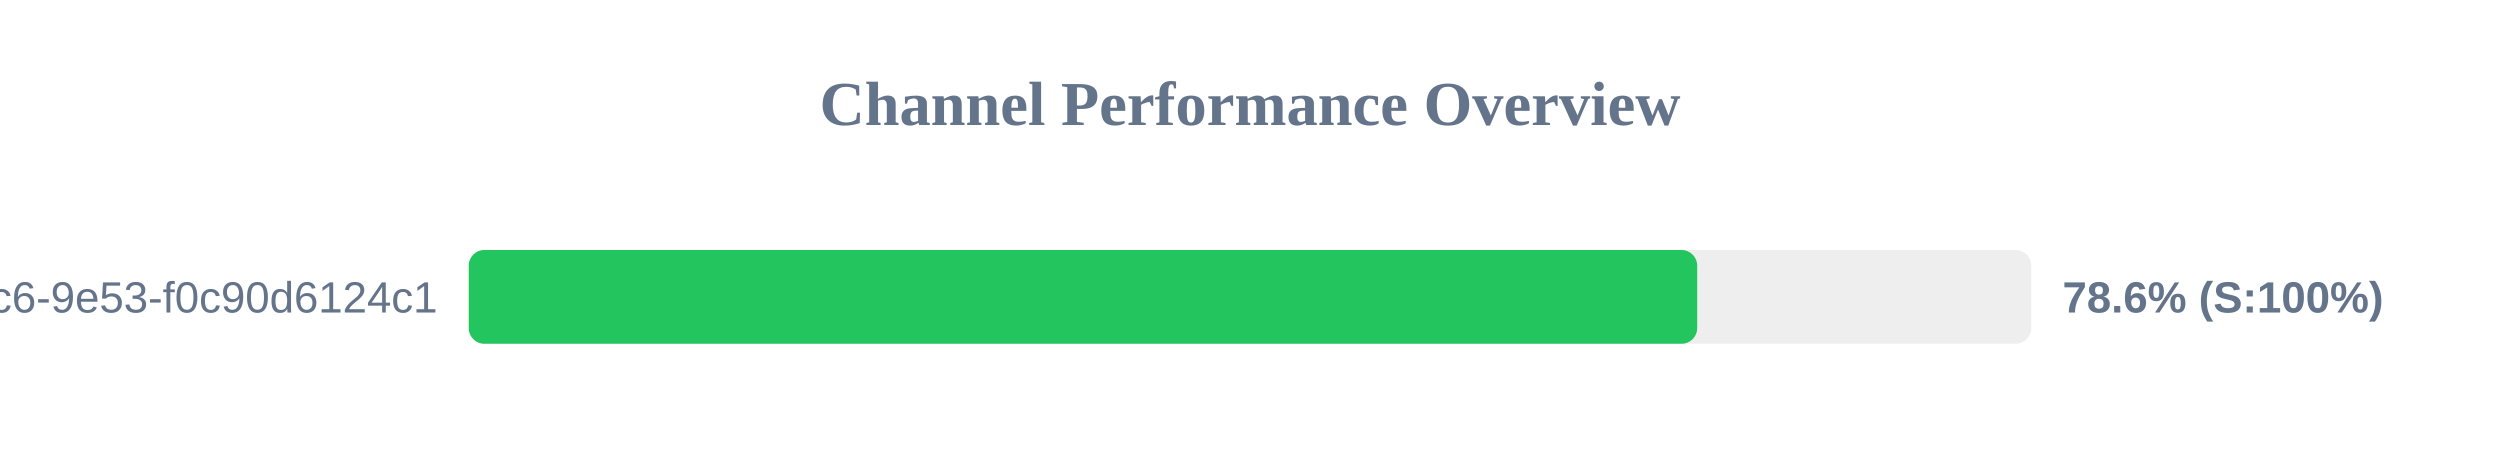
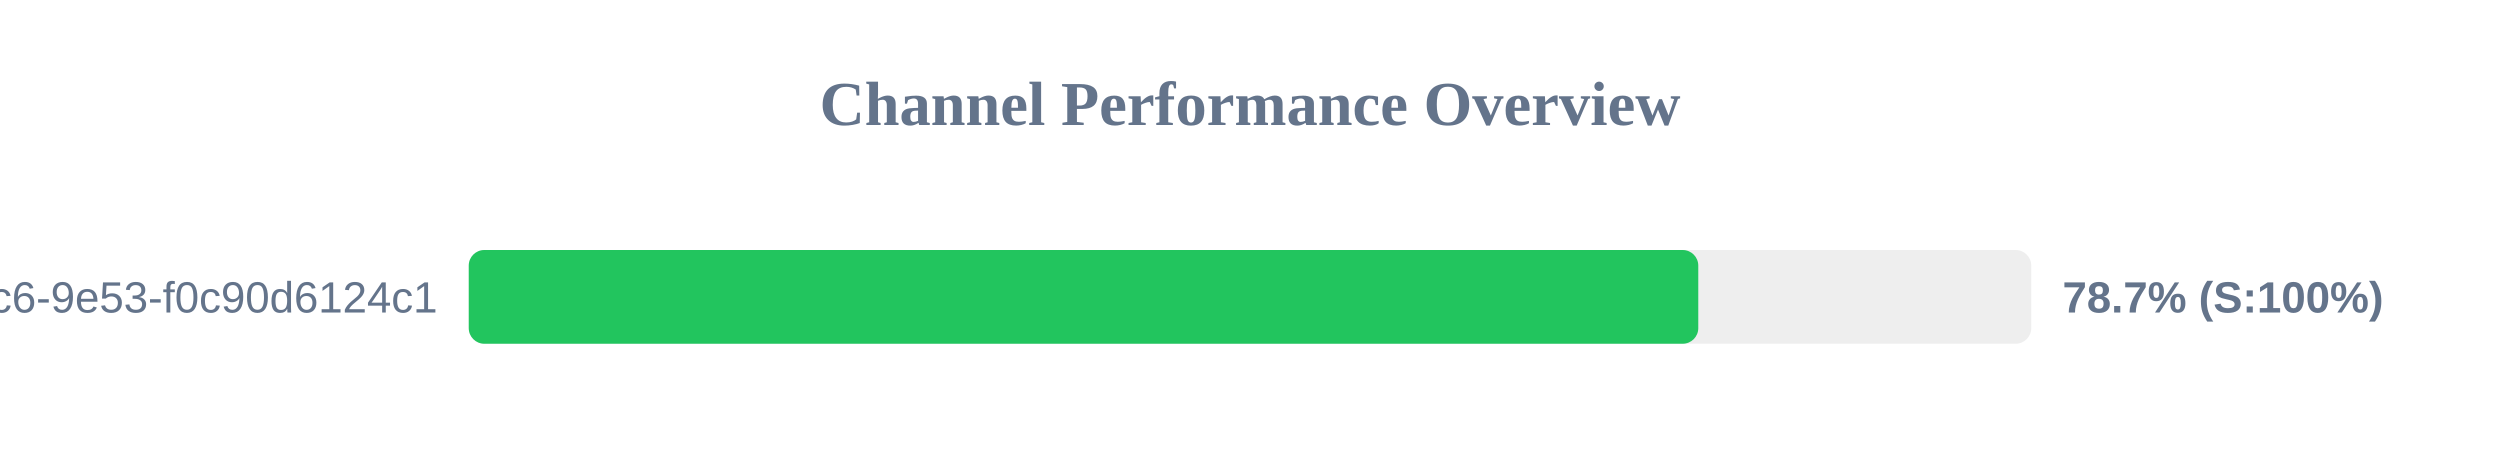
<svg xmlns="http://www.w3.org/2000/svg" width="800" height="150" version="1.1">
  <style>
        .row { font: 14px Arial; fill: #64748b; }
        .score { font: bold 14px Arial; fill: #64748b; }
    </style>
  <text x="400" y="40" text-anchor="middle" font-size="20px" font-weight="bold" fill="#64748b">Channel Performance Overview</text>
  <rect x="150" y="80" width="500" height="30" fill="#eee" rx="5" />
-   <rect x="150" y="80" width="393.1" height="30" fill="#22c55e" rx="5" />
+   <rect x="150" y="80" width="393.45" height="30" fill="#22c55e" rx="5" />
  <text x="140" y="100" text-anchor="end" class="row">?uuid=4685eb2a-5ddb-4dc6-9e53-f0c90d6124c1</text>
-   <text x="660" y="100" text-anchor="start" class="score">78.6% (S:100%)</text>
+   <text x="660" y="100" text-anchor="start" class="score">78.7% (S:100%)</text>
</svg>
